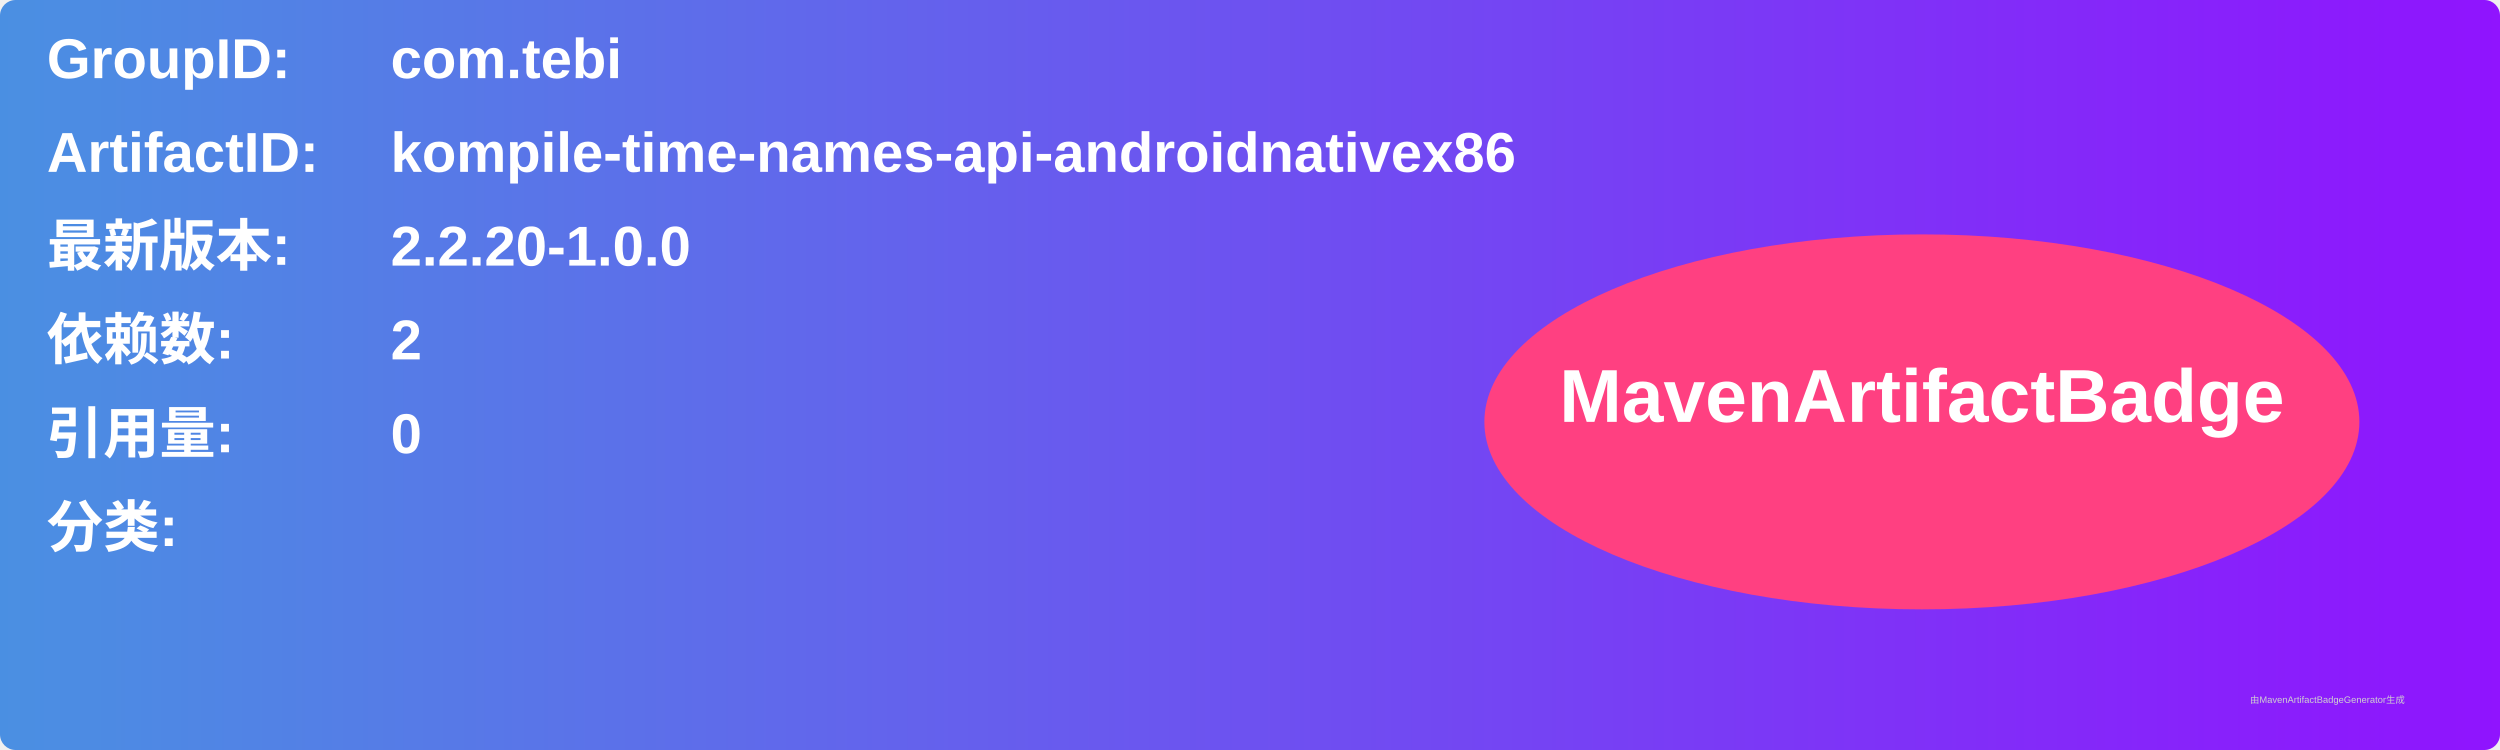
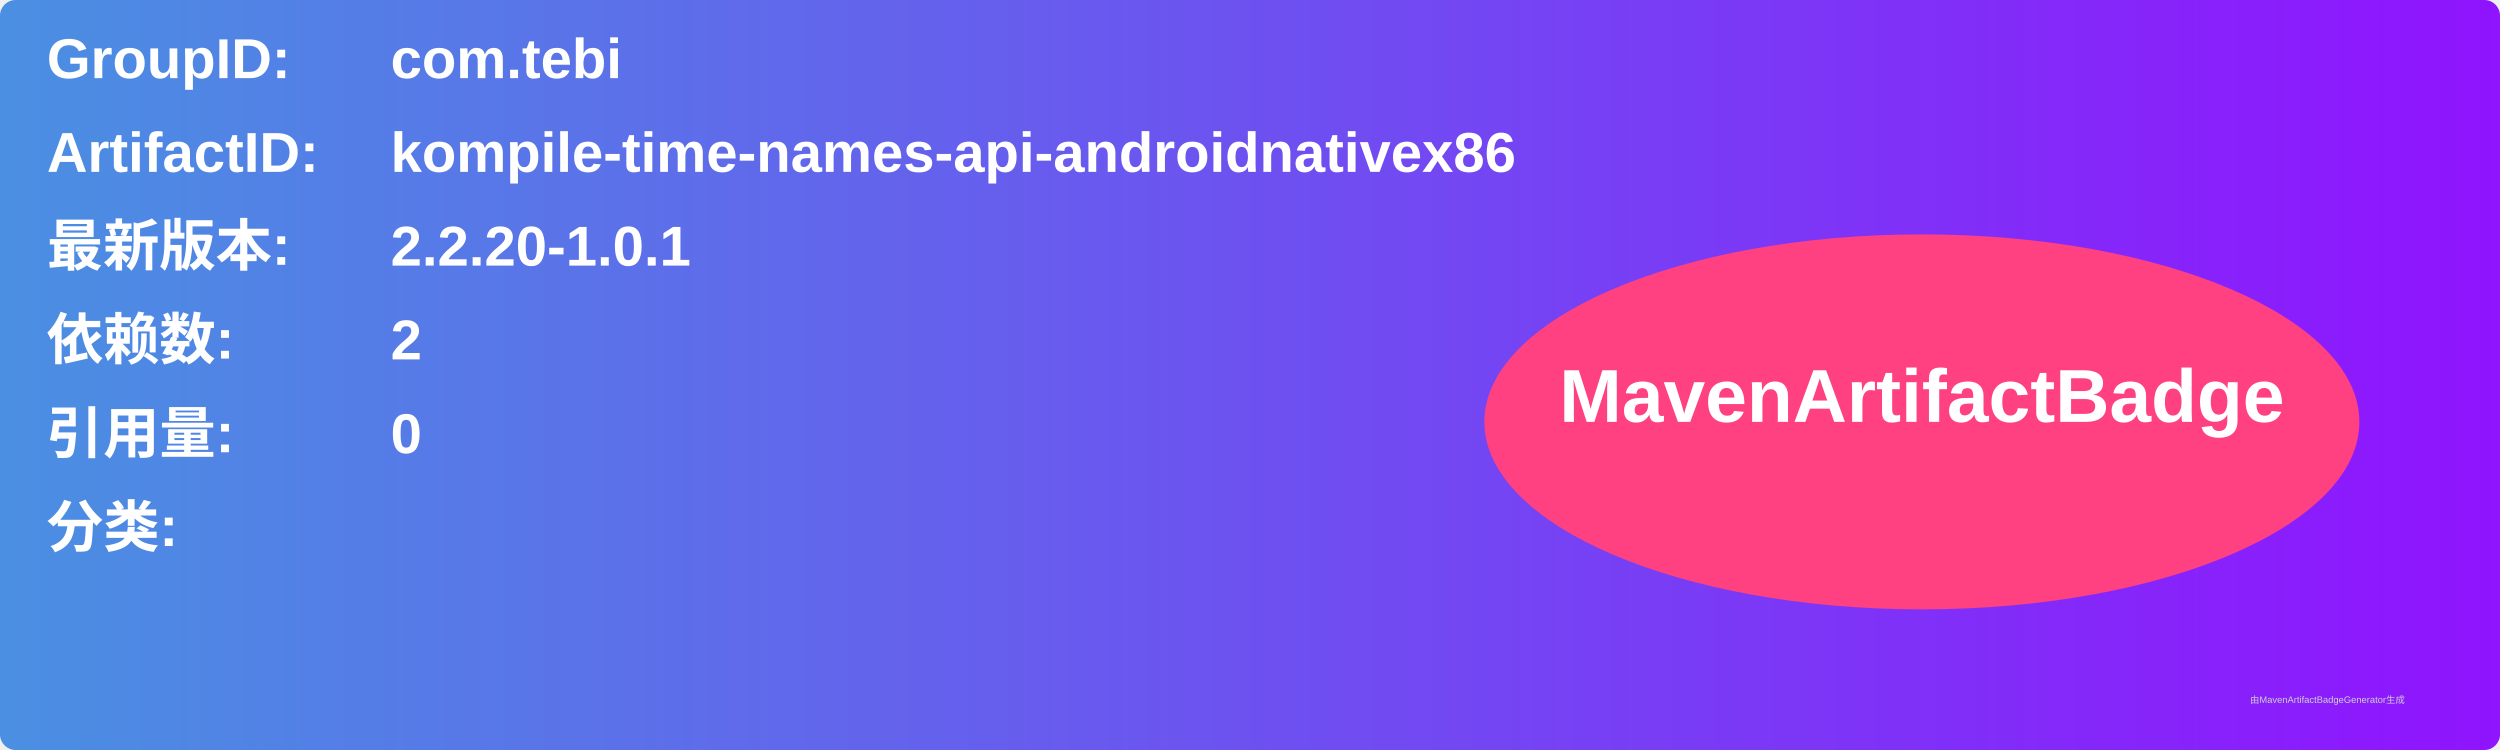
<svg xmlns="http://www.w3.org/2000/svg" width="800" height="240" viewBox="0 0 800 240">
  <linearGradient id="grad" x1="0%" y1="0%" x2="100%" y2="0%">
    <stop offset="0%" stop-color="#4a90e2" />
    <stop offset="100%" stop-color="#9013fe" />
  </linearGradient>
  <rect width="100%" height="100%" rx="5" ry="5" fill="url(#grad)" />
  <g transform="translate(15, 15)">
    <text x="0" y="10" font-family="Arial" font-size="18" fill="white" font-weight="bold" width="260">GroupID:</text>
    <text x="110" y="10" font-family="Arial" font-size="18" fill="white" font-weight="bold" width="460">com.tebi</text>
    <text x="0" y="40" font-family="Arial" font-size="18" fill="white" font-weight="bold" width="260">ArtifactID:</text>
    <text x="110" y="40" font-family="Arial" font-size="18" fill="white" font-weight="bold" width="460">kompile-time-names-api-androidnativex86</text>
    <text x="0" y="70" font-family="Arial" font-size="18" fill="white" font-weight="bold">最新版本:</text>
    <text x="110" y="70" font-family="Arial" font-size="18" fill="white" font-weight="bold">
-       <tspan font-weight="bold">2.2.20-1.0.0</tspan>
+       <tspan font-weight="bold">2.2.20-1.0.1</tspan>
    </text>
    <text x="0" y="100" font-family="Arial" font-size="18" fill="white" font-weight="bold">依赖数: </text>
    <text x="110" y="100" font-family="Arial" font-size="18" fill="white">
      <tspan font-weight="bold">2</tspan>
    </text>
    <text x="0" y="130" font-family="Arial" font-size="18" fill="white" font-weight="bold">引用量: </text>
    <text x="110" y="130" font-family="Arial" font-size="18" fill="white">
      <tspan font-weight="bold">0</tspan>
    </text>
    <text x="0" y="160" font-family="Arial" font-size="18" fill="white" font-weight="bold">分类:</text>
    <text x="10" y="190" font-family="Arial" font-size="10" fill="white">
      <tspan font-weight="bold" />
    </text>
    <ellipse cx="600" cy="120" rx="140" ry="60" fill="#ff4081" />
    <text x="600" y="120" text-anchor="middle" font-family="Arial" font-size="24" fill="white" font-weight="bold">MavenArtifactBadge</text>
  </g>
  <text x="720" y="225" font-family="Arial" font-size="3" fill="#d0d0d0">由MavenArtifactBadgeGenerator生成</text>
</svg>
